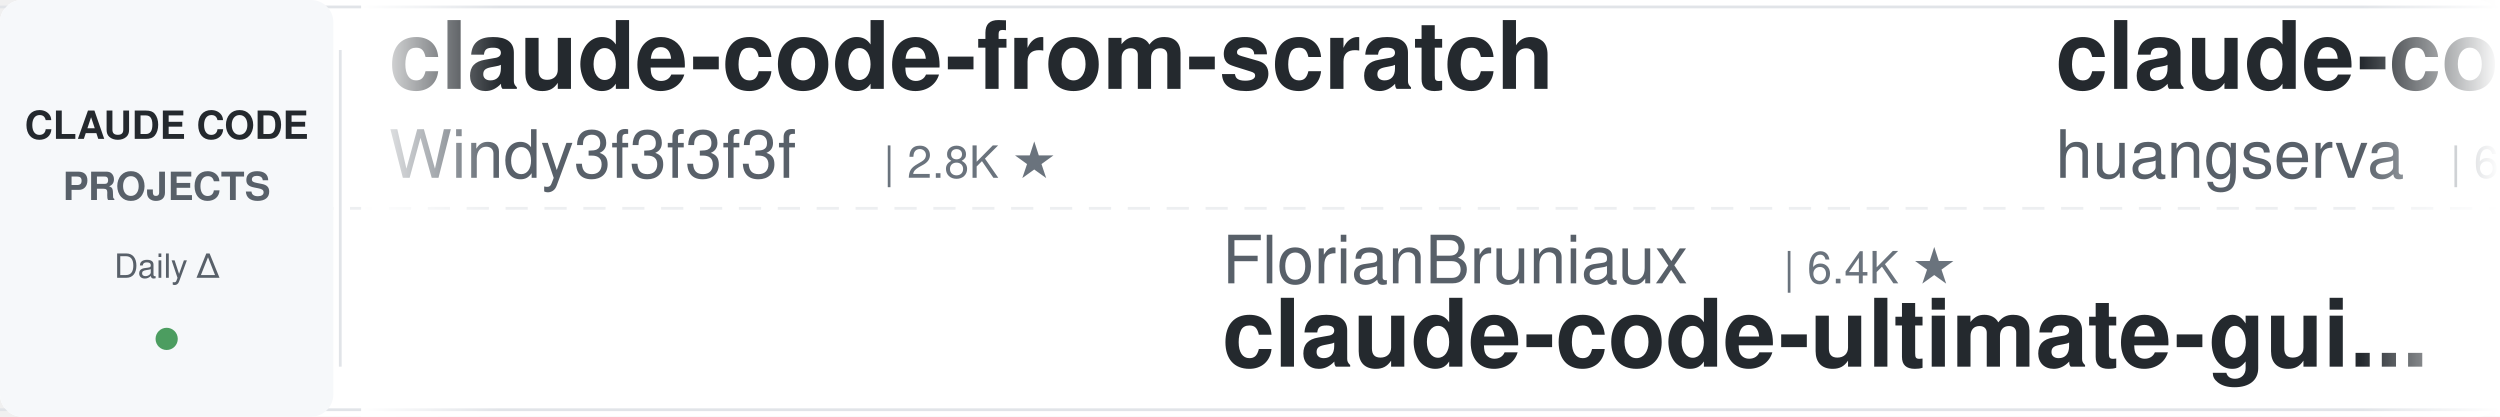
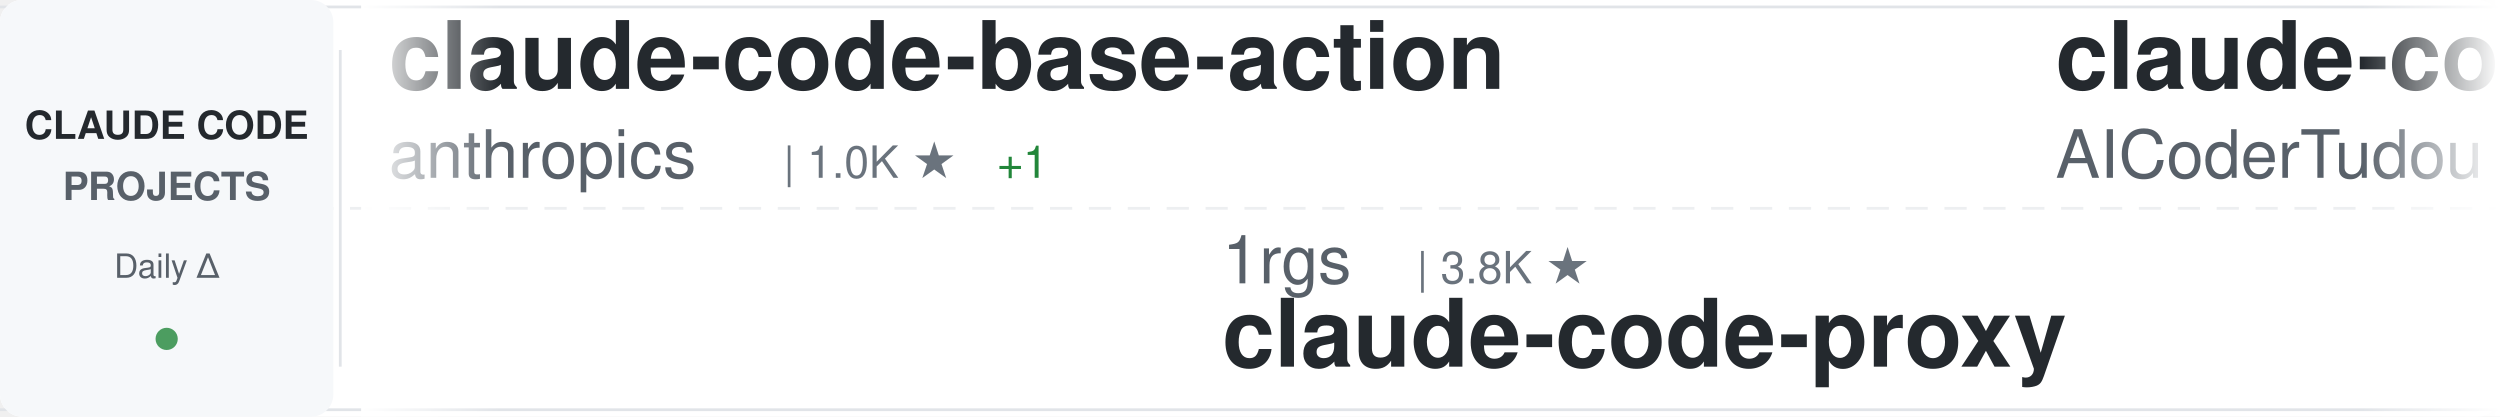
<svg xmlns="http://www.w3.org/2000/svg" width="900" height="150">
  <defs>
    <linearGradient id="awesomeLeftFade" x1="0%" y1="0%" x2="100%" y2="0%">
      <stop offset="0%" style="stop-color:#ffffff;stop-opacity:1" />
      <stop offset="100%" style="stop-color:#ffffff;stop-opacity:0" />
    </linearGradient>
    <linearGradient id="awesomeRightFade" x1="0%" y1="0%" x2="100%" y2="0%">
      <stop offset="0%" style="stop-color:#ffffff;stop-opacity:0" />
      <stop offset="100%" style="stop-color:#ffffff;stop-opacity:1" />
    </linearGradient>
  </defs>
  <rect width="900" height="150" fill="#ffffff" rx="8" />
  <rect x="0" y="2" width="900" height="1" fill="#e1e4e8" />
  <rect x="0" y="147" width="900" height="1" fill="#e1e4e8" />
  <line x1="0" y1="75" x2="900" y2="75" stroke="#e1e4e8" stroke-width="1" stroke-dasharray="8 6" opacity="0.6" />
  <rect x="0" y="0" width="120" height="150" fill="#f6f8fa" rx="8" />
  <text x="60" y="50" font-family="-apple-system, BlinkMacSystemFont, 'Segoe UI', Helvetica, Arial, sans-serif" font-size="14" font-weight="600" fill="#24292e" text-anchor="middle">CLAUDE CODE</text>
  <text x="60" y="72" font-family="-apple-system, BlinkMacSystemFont, 'Segoe UI', Helvetica, Arial, sans-serif" font-size="14" font-weight="600" fill="#586069" text-anchor="middle">PROJECTS</text>
  <text x="60" y="100" font-family="-apple-system, BlinkMacSystemFont, 'Segoe UI', Helvetica, Arial, sans-serif" font-size="12" font-weight="500" fill="#586069" text-anchor="middle">Daily Δ</text>
  <circle cx="60" cy="122" r="4" fill="#22863a" opacity="0.8" />
  <rect x="122" y="18" width="1" height="114" fill="#e1e4e8" />
  <clipPath id="awesomeTickerClip">
    <rect x="130" y="0" width="770" height="150" />
  </clipPath>
  <g clip-path="url(#awesomeTickerClip)">
    <g id="awesomeTickerItems">
      <animateTransform attributeName="transform" attributeType="XML" type="translate" from="0 0" to="-3000 0" dur="54s" repeatCount="indefinite" />
      <g transform="translate(0, 0)">
-         <text x="140" y="32" font-family="-apple-system, BlinkMacSystemFont, 'Segoe UI', Helvetica, Arial, sans-serif" font-size="34" font-weight="600" fill="#24292e">claude-code-from-scratch</text>
-         <text x="140" y="64" font-family="-apple-system, BlinkMacSystemFont, 'Segoe UI', Helvetica, Arial, sans-serif" font-size="24" font-weight="400" fill="#586069">Windy3f3f3f3f</text>
-         <text x="318" y="64" font-family="-apple-system, BlinkMacSystemFont, 'Segoe UI', Helvetica, Arial, sans-serif" font-size="16" font-weight="500" fill="#6a737d">| 2.8K ★</text>
+         <text x="140" y="32" font-family="-apple-system, BlinkMacSystemFont, 'Segoe UI', Helvetica, Arial, sans-serif" font-size="34" font-weight="600" fill="#24292e">claude-code-base-action</text>
+         <text x="140" y="64" font-family="-apple-system, BlinkMacSystemFont, 'Segoe UI', Helvetica, Arial, sans-serif" font-size="24" font-weight="400" fill="#586069">anthropics</text>
+         <text x="282" y="64" font-family="-apple-system, BlinkMacSystemFont, 'Segoe UI', Helvetica, Arial, sans-serif" font-size="16" font-weight="500" fill="#6a737d">| 1.0K ★</text>
+         <text x="359" y="64" font-family="-apple-system, BlinkMacSystemFont, 'Segoe UI', Helvetica, Arial, sans-serif" font-size="16" font-weight="500" fill="#22863a"> +1</text>
      </g>
      <g transform="translate(300, 0)">
-         <text x="140" y="102" font-family="-apple-system, BlinkMacSystemFont, 'Segoe UI', Helvetica, Arial, sans-serif" font-size="24" font-weight="400" fill="#586069">FlorianBruniaux</text>
-         <text x="342" y="102" font-family="-apple-system, BlinkMacSystemFont, 'Segoe UI', Helvetica, Arial, sans-serif" font-size="16" font-weight="500" fill="#6a737d">| 6.4K ★</text>
-         <text x="140" y="132" font-family="-apple-system, BlinkMacSystemFont, 'Segoe UI', Helvetica, Arial, sans-serif" font-size="34" font-weight="600" fill="#24292e">claude-code-ultimate-gui...</text>
+         <text x="140" y="102" font-family="-apple-system, BlinkMacSystemFont, 'Segoe UI', Helvetica, Arial, sans-serif" font-size="24" font-weight="400" fill="#586069">1rgs</text>
+         <text x="210" y="102" font-family="-apple-system, BlinkMacSystemFont, 'Segoe UI', Helvetica, Arial, sans-serif" font-size="16" font-weight="500" fill="#6a737d">| 3.8K ★</text>
+         <text x="140" y="132" font-family="-apple-system, BlinkMacSystemFont, 'Segoe UI', Helvetica, Arial, sans-serif" font-size="34" font-weight="600" fill="#24292e">claude-code-proxy</text>
      </g>
      <g transform="translate(600, 0)">
-         <text x="140" y="32" font-family="-apple-system, BlinkMacSystemFont, 'Segoe UI', Helvetica, Arial, sans-serif" font-size="34" font-weight="600" fill="#24292e">claude-code-cli</text>
-         <text x="140" y="64" font-family="-apple-system, BlinkMacSystemFont, 'Segoe UI', Helvetica, Arial, sans-serif" font-size="24" font-weight="400" fill="#586069">huangserva</text>
-         <text x="282" y="64" font-family="-apple-system, BlinkMacSystemFont, 'Segoe UI', Helvetica, Arial, sans-serif" font-size="16" font-weight="500" fill="#6a737d">| 630 ★</text>
+         <text x="140" y="32" font-family="-apple-system, BlinkMacSystemFont, 'Segoe UI', Helvetica, Arial, sans-serif" font-size="34" font-weight="600" fill="#24292e">claude-code-tudou</text>
+         <text x="140" y="64" font-family="-apple-system, BlinkMacSystemFont, 'Segoe UI', Helvetica, Arial, sans-serif" font-size="24" font-weight="400" fill="#586069">AICoderTudou</text>
+         <text x="306" y="64" font-family="-apple-system, BlinkMacSystemFont, 'Segoe UI', Helvetica, Arial, sans-serif" font-size="16" font-weight="500" fill="#6a737d">| 493 ★</text>
      </g>
      <g transform="translate(900, 0)">
-         <text x="140" y="102" font-family="-apple-system, BlinkMacSystemFont, 'Segoe UI', Helvetica, Arial, sans-serif" font-size="24" font-weight="400" fill="#586069">andrew-kramer-inno</text>
-         <text x="378" y="102" font-family="-apple-system, BlinkMacSystemFont, 'Segoe UI', Helvetica, Arial, sans-serif" font-size="16" font-weight="500" fill="#6a737d">| 596 ★</text>
-         <text x="140" y="132" font-family="-apple-system, BlinkMacSystemFont, 'Segoe UI', Helvetica, Arial, sans-serif" font-size="34" font-weight="600" fill="#24292e">claude-code-source-build</text>
+         <text x="140" y="102" font-family="-apple-system, BlinkMacSystemFont, 'Segoe UI', Helvetica, Arial, sans-serif" font-size="24" font-weight="400" fill="#586069">huangserva</text>
+         <text x="282" y="102" font-family="-apple-system, BlinkMacSystemFont, 'Segoe UI', Helvetica, Arial, sans-serif" font-size="16" font-weight="500" fill="#6a737d">| 630 ★</text>
+         <text x="140" y="132" font-family="-apple-system, BlinkMacSystemFont, 'Segoe UI', Helvetica, Arial, sans-serif" font-size="34" font-weight="600" fill="#24292e">claude-code-cli</text>
      </g>
      <g transform="translate(1200, 0)">
-         <text x="140" y="32" font-family="-apple-system, BlinkMacSystemFont, 'Segoe UI', Helvetica, Arial, sans-serif" font-size="34" font-weight="600" fill="#24292e">claude-code-local</text>
-         <text x="140" y="64" font-family="-apple-system, BlinkMacSystemFont, 'Segoe UI', Helvetica, Arial, sans-serif" font-size="24" font-weight="400" fill="#586069">nicedreamzapp</text>
-         <text x="318" y="64" font-family="-apple-system, BlinkMacSystemFont, 'Segoe UI', Helvetica, Arial, sans-serif" font-size="16" font-weight="500" fill="#6a737d">| 3.5K ★</text>
+         <text x="140" y="32" font-family="-apple-system, BlinkMacSystemFont, 'Segoe UI', Helvetica, Arial, sans-serif" font-size="34" font-weight="600" fill="#24292e">claude-code-harness</text>
+         <text x="140" y="64" font-family="-apple-system, BlinkMacSystemFont, 'Segoe UI', Helvetica, Arial, sans-serif" font-size="24" font-weight="400" fill="#586069">Chachamaru127</text>
+         <text x="318" y="64" font-family="-apple-system, BlinkMacSystemFont, 'Segoe UI', Helvetica, Arial, sans-serif" font-size="16" font-weight="500" fill="#6a737d">| 3.2K ★</text>
      </g>
      <g transform="translate(1500, 0)">
-         <text x="140" y="102" font-family="-apple-system, BlinkMacSystemFont, 'Segoe UI', Helvetica, Arial, sans-serif" font-size="24" font-weight="400" fill="#586069">asgeirtj</text>
-         <text x="258" y="102" font-family="-apple-system, BlinkMacSystemFont, 'Segoe UI', Helvetica, Arial, sans-serif" font-size="16" font-weight="500" fill="#6a737d">| 71.0K ★</text>
-         <text x="344" y="102" font-family="-apple-system, BlinkMacSystemFont, 'Segoe UI', Helvetica, Arial, sans-serif" font-size="16" font-weight="500" fill="#22863a"> +2</text>
-         <text x="140" y="132" font-family="-apple-system, BlinkMacSystemFont, 'Segoe UI', Helvetica, Arial, sans-serif" font-size="34" font-weight="600" fill="#24292e">system_prompts_leaks</text>
+         <text x="140" y="102" font-family="-apple-system, BlinkMacSystemFont, 'Segoe UI', Helvetica, Arial, sans-serif" font-size="24" font-weight="400" fill="#586069">lorryjovens-hub</text>
+         <text x="342" y="102" font-family="-apple-system, BlinkMacSystemFont, 'Segoe UI', Helvetica, Arial, sans-serif" font-size="16" font-weight="500" fill="#6a737d">| 1.7K ★</text>
+         <text x="140" y="132" font-family="-apple-system, BlinkMacSystemFont, 'Segoe UI', Helvetica, Arial, sans-serif" font-size="34" font-weight="600" fill="#24292e">claude-code-rust</text>
      </g>
      <g transform="translate(1800, 0)">
-         <text x="140" y="32" font-family="-apple-system, BlinkMacSystemFont, 'Segoe UI', Helvetica, Arial, sans-serif" font-size="34" font-weight="600" fill="#24292e">claude-code-guide</text>
-         <text x="140" y="64" font-family="-apple-system, BlinkMacSystemFont, 'Segoe UI', Helvetica, Arial, sans-serif" font-size="24" font-weight="400" fill="#586069">zebbern</text>
-         <text x="246" y="64" font-family="-apple-system, BlinkMacSystemFont, 'Segoe UI', Helvetica, Arial, sans-serif" font-size="16" font-weight="500" fill="#6a737d">| 4.7K ★</text>
+         <text x="140" y="32" font-family="-apple-system, BlinkMacSystemFont, 'Segoe UI', Helvetica, Arial, sans-serif" font-size="34" font-weight="600" fill="#24292e">collection-claude-code-s...</text>
+         <text x="140" y="64" font-family="-apple-system, BlinkMacSystemFont, 'Segoe UI', Helvetica, Arial, sans-serif" font-size="24" font-weight="400" fill="#586069">chauncygu</text>
+         <text x="270" y="64" font-family="-apple-system, BlinkMacSystemFont, 'Segoe UI', Helvetica, Arial, sans-serif" font-size="16" font-weight="500" fill="#6a737d">| 2.9K ★</text>
      </g>
      <g transform="translate(2100, 0)">
-         <text x="140" y="102" font-family="-apple-system, BlinkMacSystemFont, 'Segoe UI', Helvetica, Arial, sans-serif" font-size="24" font-weight="400" fill="#586069">guanshan</text>
-         <text x="258" y="102" font-family="-apple-system, BlinkMacSystemFont, 'Segoe UI', Helvetica, Arial, sans-serif" font-size="16" font-weight="500" fill="#6a737d">| 61 ★</text>
-         <text x="140" y="132" font-family="-apple-system, BlinkMacSystemFont, 'Segoe UI', Helvetica, Arial, sans-serif" font-size="34" font-weight="600" fill="#24292e">ClaudeCode</text>
+         <text x="140" y="102" font-family="-apple-system, BlinkMacSystemFont, 'Segoe UI', Helvetica, Arial, sans-serif" font-size="24" font-weight="400" fill="#586069">AprilNEA</text>
+         <text x="258" y="102" font-family="-apple-system, BlinkMacSystemFont, 'Segoe UI', Helvetica, Arial, sans-serif" font-size="16" font-weight="500" fill="#6a737d">| 391 ★</text>
+         <text x="140" y="132" font-family="-apple-system, BlinkMacSystemFont, 'Segoe UI', Helvetica, Arial, sans-serif" font-size="34" font-weight="600" fill="#24292e">claude-code-source</text>
      </g>
      <g transform="translate(2400, 0)">
-         <text x="140" y="32" font-family="-apple-system, BlinkMacSystemFont, 'Segoe UI', Helvetica, Arial, sans-serif" font-size="34" font-weight="600" fill="#24292e">awesome-claude-code</text>
-         <text x="140" y="64" font-family="-apple-system, BlinkMacSystemFont, 'Segoe UI', Helvetica, Arial, sans-serif" font-size="24" font-weight="400" fill="#586069">jqueryscript</text>
-         <text x="306" y="64" font-family="-apple-system, BlinkMacSystemFont, 'Segoe UI', Helvetica, Arial, sans-serif" font-size="16" font-weight="500" fill="#6a737d">| 544 ★</text>
+         <text x="140" y="32" font-family="-apple-system, BlinkMacSystemFont, 'Segoe UI', Helvetica, Arial, sans-serif" font-size="34" font-weight="600" fill="#24292e">claude-code-hub</text>
+         <text x="140" y="64" font-family="-apple-system, BlinkMacSystemFont, 'Segoe UI', Helvetica, Arial, sans-serif" font-size="24" font-weight="400" fill="#586069">ding113</text>
+         <text x="246" y="64" font-family="-apple-system, BlinkMacSystemFont, 'Segoe UI', Helvetica, Arial, sans-serif" font-size="16" font-weight="500" fill="#6a737d">| 3.4K ★</text>
      </g>
      <g transform="translate(2700, 0)">
-         <text x="140" y="102" font-family="-apple-system, BlinkMacSystemFont, 'Segoe UI', Helvetica, Arial, sans-serif" font-size="24" font-weight="400" fill="#586069">VoltAgent</text>
-         <text x="270" y="102" font-family="-apple-system, BlinkMacSystemFont, 'Segoe UI', Helvetica, Arial, sans-serif" font-size="16" font-weight="500" fill="#6a737d">| 26.4K ★</text>
-         <text x="356" y="102" font-family="-apple-system, BlinkMacSystemFont, 'Segoe UI', Helvetica, Arial, sans-serif" font-size="16" font-weight="500" fill="#22863a"> +3</text>
-         <text x="140" y="132" font-family="-apple-system, BlinkMacSystemFont, 'Segoe UI', Helvetica, Arial, sans-serif" font-size="34" font-weight="600" fill="#24292e">awesome-claude-code-suba...</text>
+         <text x="140" y="102" font-family="-apple-system, BlinkMacSystemFont, 'Segoe UI', Helvetica, Arial, sans-serif" font-size="24" font-weight="400" fill="#586069">huangjia2019</text>
+         <text x="306" y="102" font-family="-apple-system, BlinkMacSystemFont, 'Segoe UI', Helvetica, Arial, sans-serif" font-size="16" font-weight="500" fill="#6a737d">| 1.2K ★</text>
+         <text x="140" y="132" font-family="-apple-system, BlinkMacSystemFont, 'Segoe UI', Helvetica, Arial, sans-serif" font-size="34" font-weight="600" fill="#24292e">claude-code-engineering</text>
      </g>
      <g transform="translate(3000, 0)">
-         <text x="140" y="32" font-family="-apple-system, BlinkMacSystemFont, 'Segoe UI', Helvetica, Arial, sans-serif" font-size="34" font-weight="600" fill="#24292e">claude-code-from-scratch</text>
-         <text x="140" y="64" font-family="-apple-system, BlinkMacSystemFont, 'Segoe UI', Helvetica, Arial, sans-serif" font-size="24" font-weight="400" fill="#586069">Windy3f3f3f3f</text>
-         <text x="318" y="64" font-family="-apple-system, BlinkMacSystemFont, 'Segoe UI', Helvetica, Arial, sans-serif" font-size="16" font-weight="500" fill="#6a737d">| 2.8K ★</text>
+         <text x="140" y="32" font-family="-apple-system, BlinkMacSystemFont, 'Segoe UI', Helvetica, Arial, sans-serif" font-size="34" font-weight="600" fill="#24292e">claude-code-base-action</text>
+         <text x="140" y="64" font-family="-apple-system, BlinkMacSystemFont, 'Segoe UI', Helvetica, Arial, sans-serif" font-size="24" font-weight="400" fill="#586069">anthropics</text>
+         <text x="282" y="64" font-family="-apple-system, BlinkMacSystemFont, 'Segoe UI', Helvetica, Arial, sans-serif" font-size="16" font-weight="500" fill="#6a737d">| 1.0K ★</text>
+         <text x="359" y="64" font-family="-apple-system, BlinkMacSystemFont, 'Segoe UI', Helvetica, Arial, sans-serif" font-size="16" font-weight="500" fill="#22863a"> +1</text>
      </g>
      <g transform="translate(3300, 0)">
-         <text x="140" y="102" font-family="-apple-system, BlinkMacSystemFont, 'Segoe UI', Helvetica, Arial, sans-serif" font-size="24" font-weight="400" fill="#586069">FlorianBruniaux</text>
-         <text x="342" y="102" font-family="-apple-system, BlinkMacSystemFont, 'Segoe UI', Helvetica, Arial, sans-serif" font-size="16" font-weight="500" fill="#6a737d">| 6.4K ★</text>
-         <text x="140" y="132" font-family="-apple-system, BlinkMacSystemFont, 'Segoe UI', Helvetica, Arial, sans-serif" font-size="34" font-weight="600" fill="#24292e">claude-code-ultimate-gui...</text>
+         <text x="140" y="102" font-family="-apple-system, BlinkMacSystemFont, 'Segoe UI', Helvetica, Arial, sans-serif" font-size="24" font-weight="400" fill="#586069">1rgs</text>
+         <text x="210" y="102" font-family="-apple-system, BlinkMacSystemFont, 'Segoe UI', Helvetica, Arial, sans-serif" font-size="16" font-weight="500" fill="#6a737d">| 3.8K ★</text>
+         <text x="140" y="132" font-family="-apple-system, BlinkMacSystemFont, 'Segoe UI', Helvetica, Arial, sans-serif" font-size="34" font-weight="600" fill="#24292e">claude-code-proxy</text>
      </g>
      <g transform="translate(3600, 0)">
-         <text x="140" y="32" font-family="-apple-system, BlinkMacSystemFont, 'Segoe UI', Helvetica, Arial, sans-serif" font-size="34" font-weight="600" fill="#24292e">claude-code-cli</text>
-         <text x="140" y="64" font-family="-apple-system, BlinkMacSystemFont, 'Segoe UI', Helvetica, Arial, sans-serif" font-size="24" font-weight="400" fill="#586069">huangserva</text>
-         <text x="282" y="64" font-family="-apple-system, BlinkMacSystemFont, 'Segoe UI', Helvetica, Arial, sans-serif" font-size="16" font-weight="500" fill="#6a737d">| 630 ★</text>
+         <text x="140" y="32" font-family="-apple-system, BlinkMacSystemFont, 'Segoe UI', Helvetica, Arial, sans-serif" font-size="34" font-weight="600" fill="#24292e">claude-code-tudou</text>
+         <text x="140" y="64" font-family="-apple-system, BlinkMacSystemFont, 'Segoe UI', Helvetica, Arial, sans-serif" font-size="24" font-weight="400" fill="#586069">AICoderTudou</text>
+         <text x="306" y="64" font-family="-apple-system, BlinkMacSystemFont, 'Segoe UI', Helvetica, Arial, sans-serif" font-size="16" font-weight="500" fill="#6a737d">| 493 ★</text>
      </g>
      <g transform="translate(3900, 0)">
-         <text x="140" y="102" font-family="-apple-system, BlinkMacSystemFont, 'Segoe UI', Helvetica, Arial, sans-serif" font-size="24" font-weight="400" fill="#586069">andrew-kramer-inno</text>
-         <text x="378" y="102" font-family="-apple-system, BlinkMacSystemFont, 'Segoe UI', Helvetica, Arial, sans-serif" font-size="16" font-weight="500" fill="#6a737d">| 596 ★</text>
-         <text x="140" y="132" font-family="-apple-system, BlinkMacSystemFont, 'Segoe UI', Helvetica, Arial, sans-serif" font-size="34" font-weight="600" fill="#24292e">claude-code-source-build</text>
+         <text x="140" y="102" font-family="-apple-system, BlinkMacSystemFont, 'Segoe UI', Helvetica, Arial, sans-serif" font-size="24" font-weight="400" fill="#586069">huangserva</text>
+         <text x="282" y="102" font-family="-apple-system, BlinkMacSystemFont, 'Segoe UI', Helvetica, Arial, sans-serif" font-size="16" font-weight="500" fill="#6a737d">| 630 ★</text>
+         <text x="140" y="132" font-family="-apple-system, BlinkMacSystemFont, 'Segoe UI', Helvetica, Arial, sans-serif" font-size="34" font-weight="600" fill="#24292e">claude-code-cli</text>
      </g>
    </g>
  </g>
  <rect x="130" y="0" width="50" height="150" fill="url(#awesomeLeftFade)" />
  <rect x="850" y="0" width="50" height="150" fill="url(#awesomeRightFade)" />
</svg>
